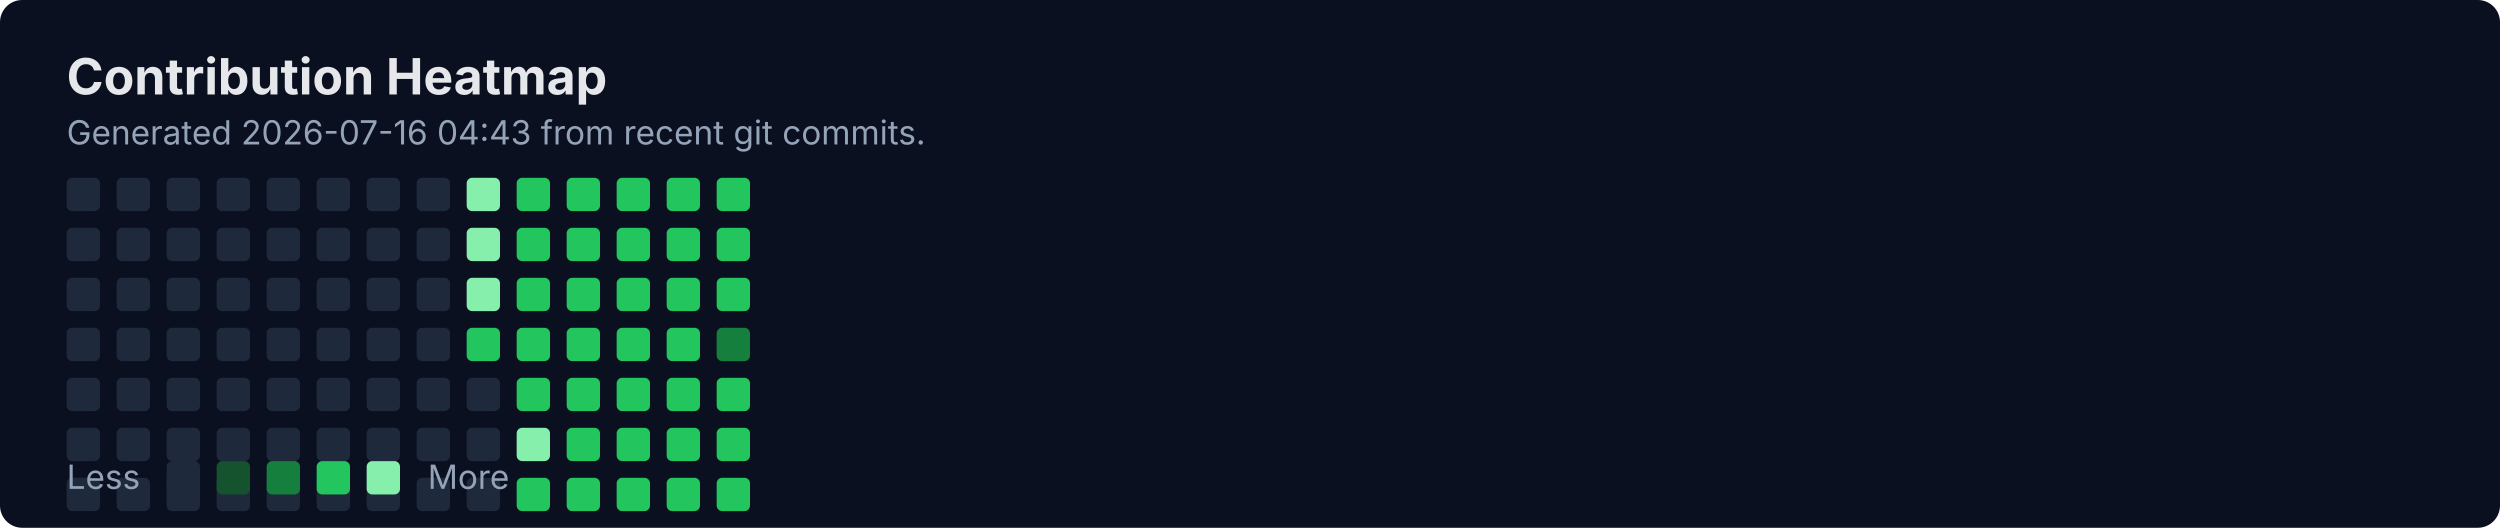
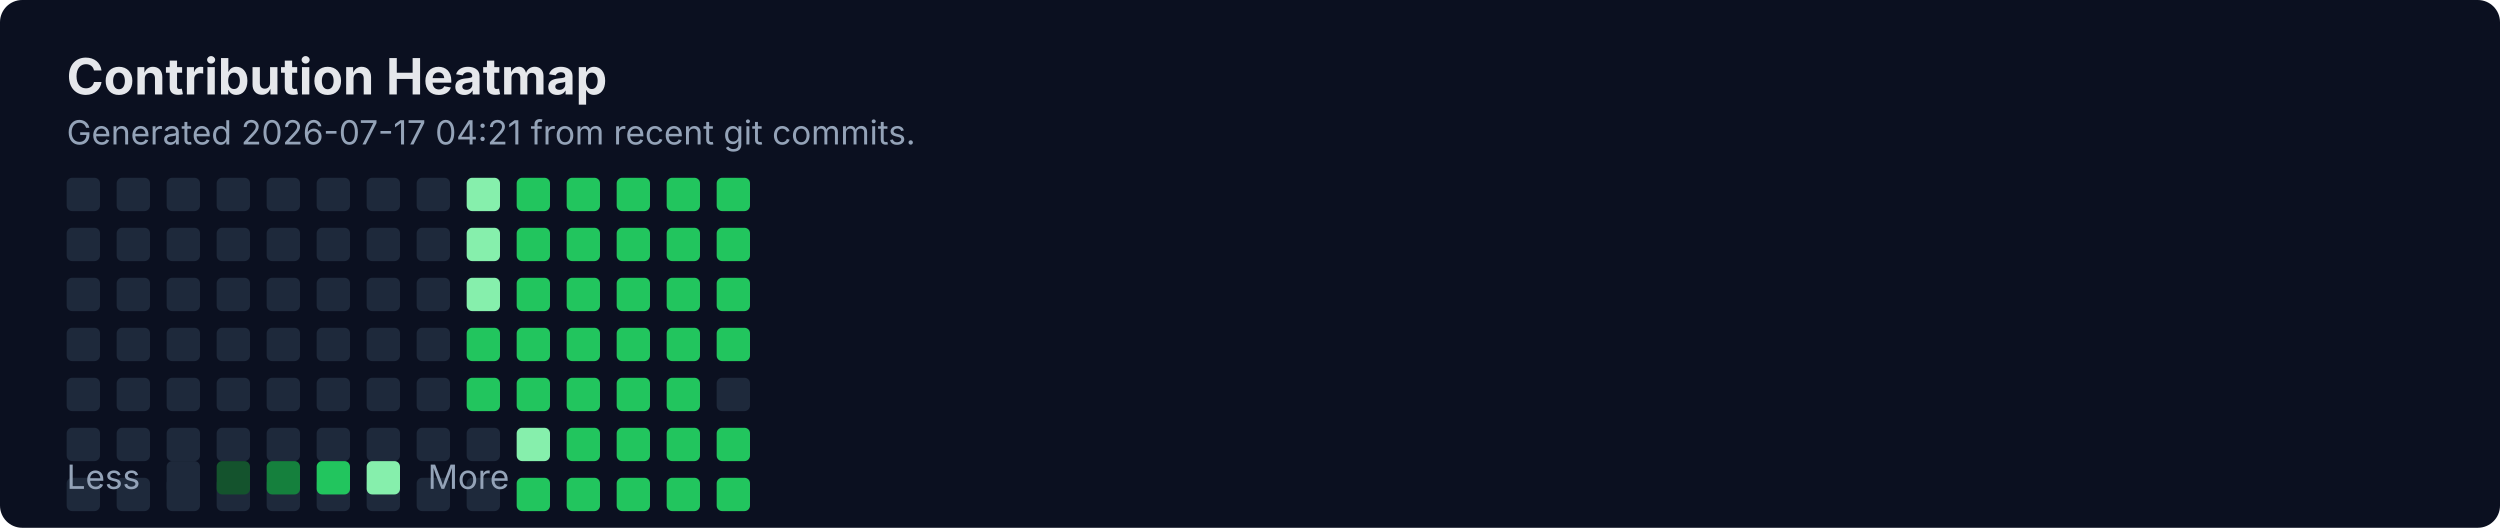
<svg xmlns="http://www.w3.org/2000/svg" width="900" height="190" viewBox="0 0 900 190" fill="none" role="img" aria-labelledby="title">
  <rect width="900" height="190" rx="8" fill="#0B1020" />
  <text x="24" y="34" fill="#E5E7EB" font-family="Inter, Segoe UI, Arial" font-size="18" font-weight="700">Contribution Heatmap</text>
-   <text x="24" y="52" fill="#94A3B8" font-family="Inter, Segoe UI, Arial" font-size="12">Generated 2026-07-16 04:43 from recent git commits.</text>
-   <rect x="24" y="136" width="12" height="12" rx="2" fill="#1E293B" />
+   <text x="24" y="52" fill="#94A3B8" font-family="Inter, Segoe UI, Arial" font-size="12">Generated 2026-07-17 04:21 from recent git commits.</text>
  <rect x="24" y="154" width="12" height="12" rx="2" fill="#1E293B" />
  <rect x="24" y="172" width="12" height="12" rx="2" fill="#1E293B" />
  <rect x="24" y="64" width="12" height="12" rx="2" fill="#1E293B" />
  <rect x="24" y="82" width="12" height="12" rx="2" fill="#1E293B" />
  <rect x="24" y="100" width="12" height="12" rx="2" fill="#1E293B" />
  <rect x="24" y="118" width="12" height="12" rx="2" fill="#1E293B" />
-   <rect x="42" y="136" width="12" height="12" rx="2" fill="#1E293B" />
+   <rect x="24" y="136" width="12" height="12" rx="2" fill="#1E293B" />
  <rect x="42" y="154" width="12" height="12" rx="2" fill="#1E293B" />
  <rect x="42" y="172" width="12" height="12" rx="2" fill="#1E293B" />
  <rect x="42" y="64" width="12" height="12" rx="2" fill="#1E293B" />
  <rect x="42" y="82" width="12" height="12" rx="2" fill="#1E293B" />
  <rect x="42" y="100" width="12" height="12" rx="2" fill="#1E293B" />
  <rect x="42" y="118" width="12" height="12" rx="2" fill="#1E293B" />
-   <rect x="60" y="136" width="12" height="12" rx="2" fill="#1E293B" />
+   <rect x="42" y="136" width="12" height="12" rx="2" fill="#1E293B" />
  <rect x="60" y="154" width="12" height="12" rx="2" fill="#1E293B" />
  <rect x="60" y="172" width="12" height="12" rx="2" fill="#1E293B" />
  <rect x="60" y="64" width="12" height="12" rx="2" fill="#1E293B" />
  <rect x="60" y="82" width="12" height="12" rx="2" fill="#1E293B" />
  <rect x="60" y="100" width="12" height="12" rx="2" fill="#1E293B" />
  <rect x="60" y="118" width="12" height="12" rx="2" fill="#1E293B" />
-   <rect x="78" y="136" width="12" height="12" rx="2" fill="#1E293B" />
+   <rect x="60" y="136" width="12" height="12" rx="2" fill="#1E293B" />
  <rect x="78" y="154" width="12" height="12" rx="2" fill="#1E293B" />
  <rect x="78" y="172" width="12" height="12" rx="2" fill="#1E293B" />
  <rect x="78" y="64" width="12" height="12" rx="2" fill="#1E293B" />
  <rect x="78" y="82" width="12" height="12" rx="2" fill="#1E293B" />
  <rect x="78" y="100" width="12" height="12" rx="2" fill="#1E293B" />
  <rect x="78" y="118" width="12" height="12" rx="2" fill="#1E293B" />
-   <rect x="96" y="136" width="12" height="12" rx="2" fill="#1E293B" />
+   <rect x="78" y="136" width="12" height="12" rx="2" fill="#1E293B" />
  <rect x="96" y="154" width="12" height="12" rx="2" fill="#1E293B" />
  <rect x="96" y="172" width="12" height="12" rx="2" fill="#1E293B" />
  <rect x="96" y="64" width="12" height="12" rx="2" fill="#1E293B" />
  <rect x="96" y="82" width="12" height="12" rx="2" fill="#1E293B" />
  <rect x="96" y="100" width="12" height="12" rx="2" fill="#1E293B" />
  <rect x="96" y="118" width="12" height="12" rx="2" fill="#1E293B" />
-   <rect x="114" y="136" width="12" height="12" rx="2" fill="#1E293B" />
+   <rect x="96" y="136" width="12" height="12" rx="2" fill="#1E293B" />
  <rect x="114" y="154" width="12" height="12" rx="2" fill="#1E293B" />
  <rect x="114" y="172" width="12" height="12" rx="2" fill="#1E293B" />
  <rect x="114" y="64" width="12" height="12" rx="2" fill="#1E293B" />
  <rect x="114" y="82" width="12" height="12" rx="2" fill="#1E293B" />
  <rect x="114" y="100" width="12" height="12" rx="2" fill="#1E293B" />
  <rect x="114" y="118" width="12" height="12" rx="2" fill="#1E293B" />
-   <rect x="132" y="136" width="12" height="12" rx="2" fill="#1E293B" />
+   <rect x="114" y="136" width="12" height="12" rx="2" fill="#1E293B" />
  <rect x="132" y="154" width="12" height="12" rx="2" fill="#1E293B" />
  <rect x="132" y="172" width="12" height="12" rx="2" fill="#1E293B" />
  <rect x="132" y="64" width="12" height="12" rx="2" fill="#1E293B" />
  <rect x="132" y="82" width="12" height="12" rx="2" fill="#1E293B" />
  <rect x="132" y="100" width="12" height="12" rx="2" fill="#1E293B" />
  <rect x="132" y="118" width="12" height="12" rx="2" fill="#1E293B" />
-   <rect x="150" y="136" width="12" height="12" rx="2" fill="#1E293B" />
+   <rect x="132" y="136" width="12" height="12" rx="2" fill="#1E293B" />
  <rect x="150" y="154" width="12" height="12" rx="2" fill="#1E293B" />
  <rect x="150" y="172" width="12" height="12" rx="2" fill="#1E293B" />
  <rect x="150" y="64" width="12" height="12" rx="2" fill="#1E293B" />
  <rect x="150" y="82" width="12" height="12" rx="2" fill="#1E293B" />
  <rect x="150" y="100" width="12" height="12" rx="2" fill="#1E293B" />
  <rect x="150" y="118" width="12" height="12" rx="2" fill="#1E293B" />
-   <rect x="168" y="136" width="12" height="12" rx="2" fill="#1E293B" />
+   <rect x="150" y="136" width="12" height="12" rx="2" fill="#1E293B" />
  <rect x="168" y="154" width="12" height="12" rx="2" fill="#1E293B" />
  <rect x="168" y="172" width="12" height="12" rx="2" fill="#1E293B" />
  <rect x="168" y="64" width="12" height="12" rx="2" fill="#86EFAC" />
  <rect x="168" y="82" width="12" height="12" rx="2" fill="#86EFAC" />
  <rect x="168" y="100" width="12" height="12" rx="2" fill="#86EFAC" />
  <rect x="168" y="118" width="12" height="12" rx="2" fill="#22C55E" />
-   <rect x="186" y="136" width="12" height="12" rx="2" fill="#22C55E" />
+   <rect x="168" y="136" width="12" height="12" rx="2" fill="#22C55E" />
  <rect x="186" y="154" width="12" height="12" rx="2" fill="#86EFAC" />
  <rect x="186" y="172" width="12" height="12" rx="2" fill="#22C55E" />
  <rect x="186" y="64" width="12" height="12" rx="2" fill="#22C55E" />
  <rect x="186" y="82" width="12" height="12" rx="2" fill="#22C55E" />
  <rect x="186" y="100" width="12" height="12" rx="2" fill="#22C55E" />
  <rect x="186" y="118" width="12" height="12" rx="2" fill="#22C55E" />
-   <rect x="204" y="136" width="12" height="12" rx="2" fill="#22C55E" />
+   <rect x="186" y="136" width="12" height="12" rx="2" fill="#22C55E" />
  <rect x="204" y="154" width="12" height="12" rx="2" fill="#22C55E" />
  <rect x="204" y="172" width="12" height="12" rx="2" fill="#22C55E" />
  <rect x="204" y="64" width="12" height="12" rx="2" fill="#22C55E" />
  <rect x="204" y="82" width="12" height="12" rx="2" fill="#22C55E" />
  <rect x="204" y="100" width="12" height="12" rx="2" fill="#22C55E" />
  <rect x="204" y="118" width="12" height="12" rx="2" fill="#22C55E" />
-   <rect x="222" y="136" width="12" height="12" rx="2" fill="#22C55E" />
+   <rect x="204" y="136" width="12" height="12" rx="2" fill="#22C55E" />
  <rect x="222" y="154" width="12" height="12" rx="2" fill="#22C55E" />
  <rect x="222" y="172" width="12" height="12" rx="2" fill="#22C55E" />
  <rect x="222" y="64" width="12" height="12" rx="2" fill="#22C55E" />
  <rect x="222" y="82" width="12" height="12" rx="2" fill="#22C55E" />
  <rect x="222" y="100" width="12" height="12" rx="2" fill="#22C55E" />
  <rect x="222" y="118" width="12" height="12" rx="2" fill="#22C55E" />
-   <rect x="240" y="136" width="12" height="12" rx="2" fill="#22C55E" />
+   <rect x="222" y="136" width="12" height="12" rx="2" fill="#22C55E" />
  <rect x="240" y="154" width="12" height="12" rx="2" fill="#22C55E" />
  <rect x="240" y="172" width="12" height="12" rx="2" fill="#22C55E" />
  <rect x="240" y="64" width="12" height="12" rx="2" fill="#22C55E" />
  <rect x="240" y="82" width="12" height="12" rx="2" fill="#22C55E" />
  <rect x="240" y="100" width="12" height="12" rx="2" fill="#22C55E" />
  <rect x="240" y="118" width="12" height="12" rx="2" fill="#22C55E" />
-   <rect x="258" y="136" width="12" height="12" rx="2" fill="#22C55E" />
+   <rect x="240" y="136" width="12" height="12" rx="2" fill="#22C55E" />
  <rect x="258" y="154" width="12" height="12" rx="2" fill="#22C55E" />
  <rect x="258" y="172" width="12" height="12" rx="2" fill="#22C55E" />
  <rect x="258" y="64" width="12" height="12" rx="2" fill="#22C55E" />
  <rect x="258" y="82" width="12" height="12" rx="2" fill="#22C55E" />
  <rect x="258" y="100" width="12" height="12" rx="2" fill="#22C55E" />
-   <rect x="258" y="118" width="12" height="12" rx="2" fill="#15803D" />
+   <rect x="258" y="118" width="12" height="12" rx="2" fill="#22C55E" />
+   <rect x="258" y="136" width="12" height="12" rx="2" fill="#1E293B" />
  <text x="24" y="176" fill="#94A3B8" font-family="Inter, Segoe UI, Arial" font-size="12">Less</text>
  <rect x="60" y="166" width="12" height="12" rx="2" fill="#1E293B" />
  <rect x="78" y="166" width="12" height="12" rx="2" fill="#14532D" />
  <rect x="96" y="166" width="12" height="12" rx="2" fill="#15803D" />
  <rect x="114" y="166" width="12" height="12" rx="2" fill="#22C55E" />
  <rect x="132" y="166" width="12" height="12" rx="2" fill="#86EFAC" />
  <text x="154" y="176" fill="#94A3B8" font-family="Inter, Segoe UI, Arial" font-size="12">More</text>
</svg>
